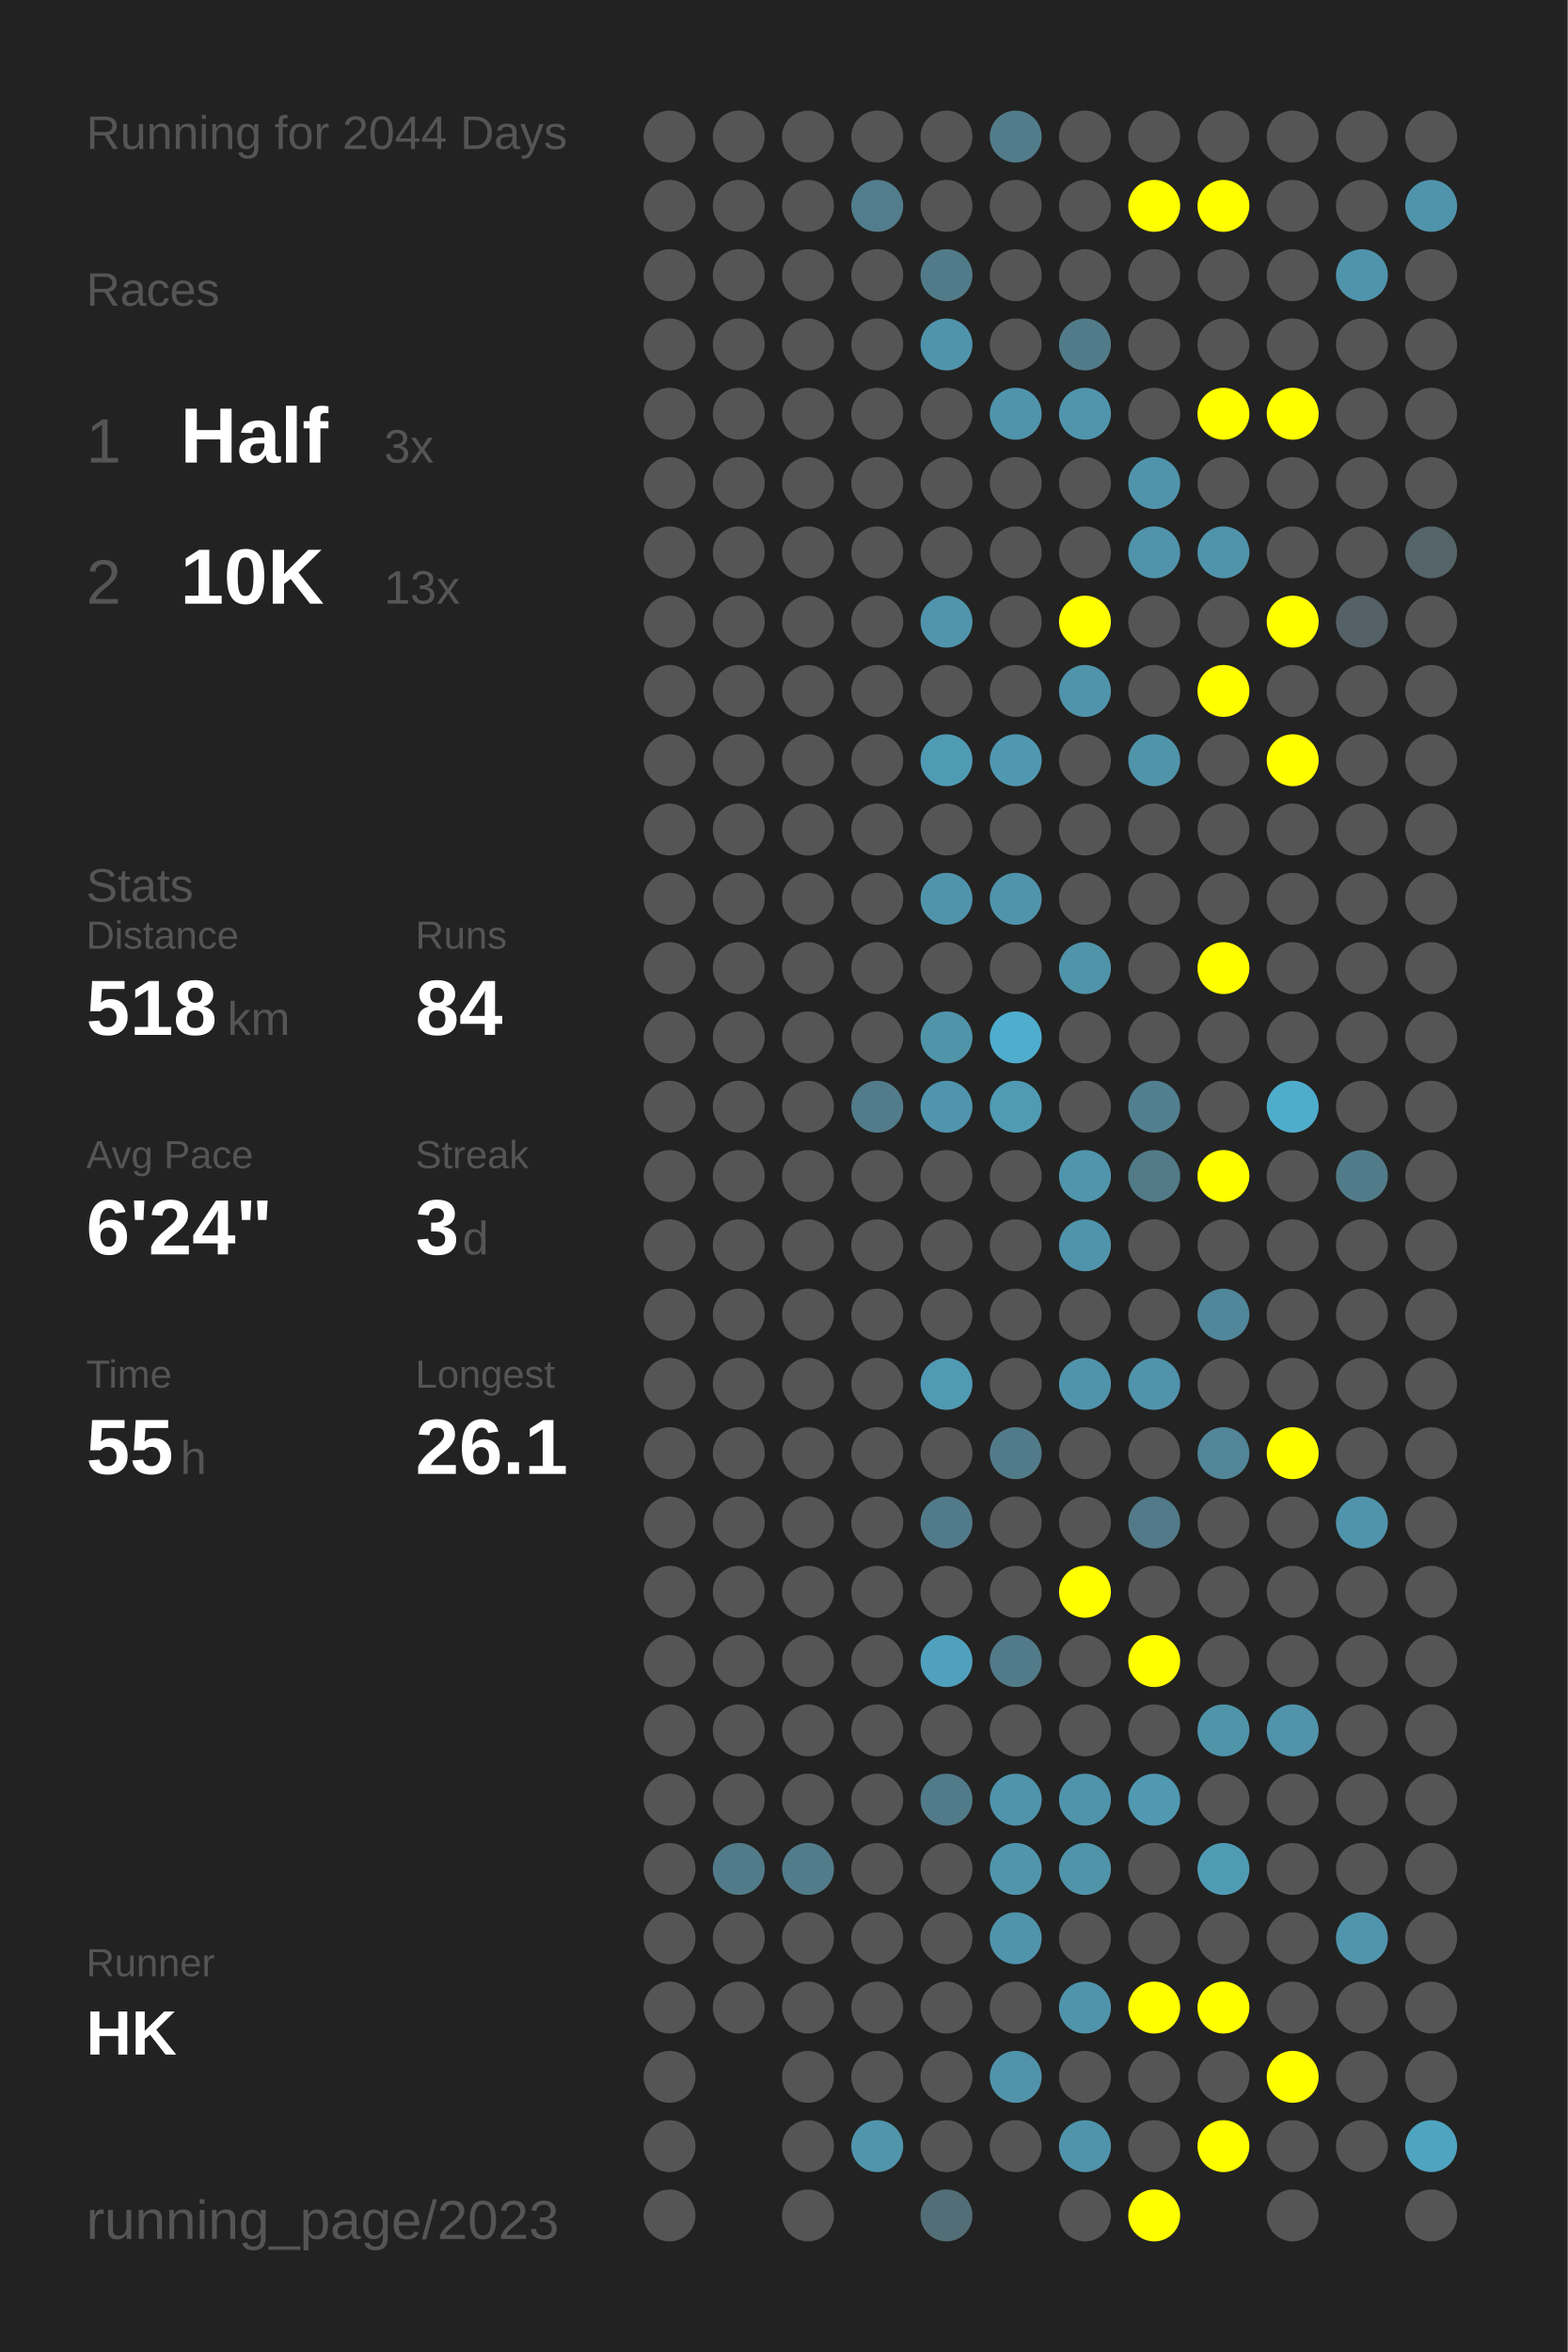
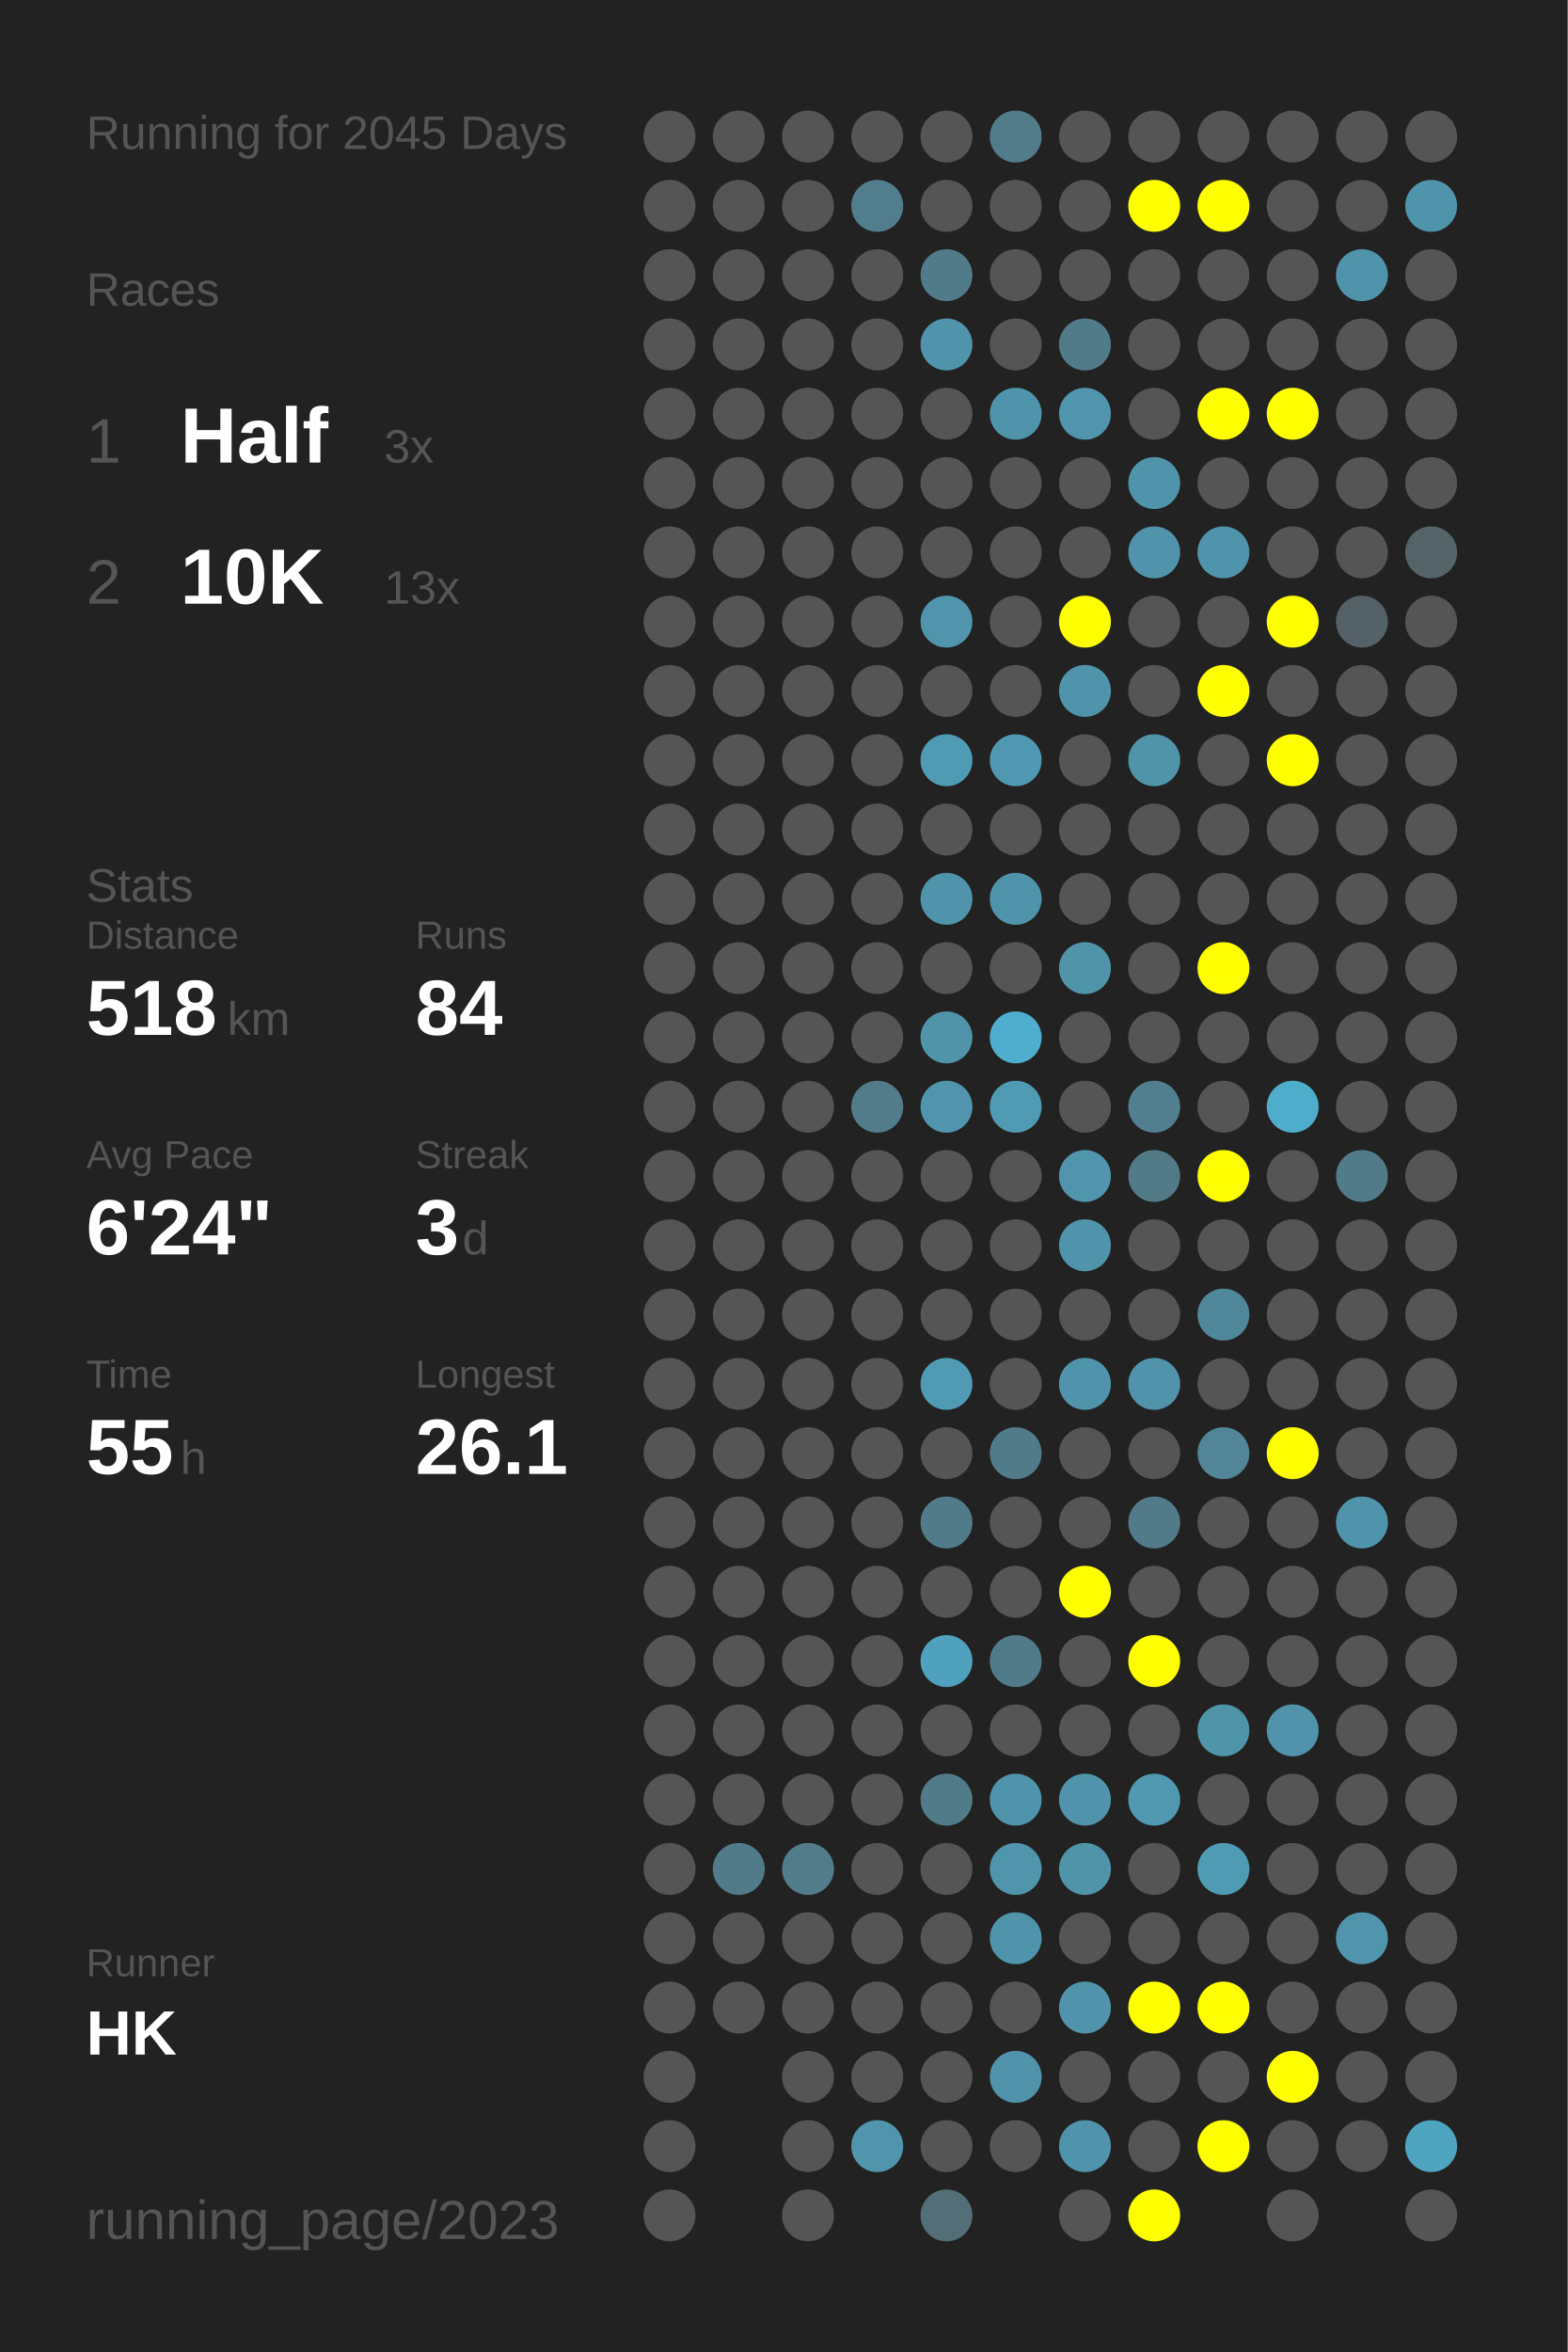
<svg xmlns="http://www.w3.org/2000/svg" baseProfile="full" height="300mm" version="1.1" viewBox="0,0,200,300" width="200mm">
  <defs />
  <rect fill="#222222" height="300" width="200" x="0" y="0" />
-   <text fill="#555555" style="font-size:6px; font-family:Arial;" x="11" y="19">Running for 2044 Days</text>
+   <text fill="#555555" style="font-size:6px; font-family:Arial;" x="11" y="19">Running for 2045 Days</text>
  <text fill="#555555" style="font-size:6px; font-family:Arial;" x="11" y="39">Races</text>
  <text fill="#555555" style="font-size:8px; font-family:Arial;" x="11" y="59">1</text>
  <text fill="#FFFFFF" style="font-size:10px; font-family:Arial; font-weight:bold;" x="23" y="59">Half</text>
  <text fill="#555555" style="font-size:6px; font-family:Arial;" x="49" y="59">3x</text>
  <text fill="#555555" style="font-size:8px; font-family:Arial;" x="11" y="77">2</text>
  <text fill="#FFFFFF" style="font-size:10px; font-family:Arial; font-weight:bold;" x="23" y="77">10K</text>
  <text fill="#555555" style="font-size:6px; font-family:Arial;" x="49" y="77">13x</text>
  <text fill="#555555" style="font-size:6px; font-family:Arial;" x="11" y="115">Stats</text>
  <text fill="#555555" style="font-size:5px; font-family:Arial;" x="11" y="121">Distance</text>
  <text fill="#FFFFFF" style="font-size:10px; font-family:Arial; font-weight:bold;" x="11" y="132">518</text>
  <text fill="#555555" style="font-size:6px; font-family:Arial;" x="29" y="132">km</text>
  <text fill="#555555" style="font-size:5px; font-family:Arial;" x="53" y="121">Runs</text>
  <text fill="#FFFFFF" style="font-size:10px; font-family:Arial; font-weight:bold;" x="53" y="132">84</text>
  <text fill="#555555" style="font-size:5px; font-family:Arial;" x="11" y="149">Avg Pace</text>
  <text fill="#FFFFFF" style="font-size:10px; font-family:Arial; font-weight:bold;" x="11" y="160">6'24"</text>
  <text fill="#555555" style="font-size:5px; font-family:Arial;" x="53" y="149">Streak</text>
  <text fill="#FFFFFF" style="font-size:10px; font-family:Arial; font-weight:bold;" x="53" y="160">3</text>
  <text fill="#555555" style="font-size:6px; font-family:Arial;" x="59" y="160">d</text>
  <text fill="#555555" style="font-size:5px; font-family:Arial;" x="11" y="177">Time</text>
  <text fill="#FFFFFF" style="font-size:10px; font-family:Arial; font-weight:bold;" x="11" y="188">55</text>
  <text fill="#555555" style="font-size:6px; font-family:Arial;" x="23" y="188">h</text>
  <text fill="#555555" style="font-size:5px; font-family:Arial;" x="53" y="177">Longest</text>
  <text fill="#FFFFFF" style="font-size:10px; font-family:Arial; font-weight:bold;" x="53" y="188">26.1</text>
  <text fill="#555555" style="font-size:5px; font-family:Arial;" x="11" y="252.065">Runner</text>
  <text fill="#FFFFFF" style="font-size:8px; font-family:Arial; font-weight:bold;" x="11" y="262.065">HK</text>
  <text fill="#555555" style="font-size:7px; font-family:Arial;" x="11" y="285.581">running_page/2023</text>
  <circle cx="85.417" cy="17.419" fill="#555555" r="3.312" />
  <circle cx="85.417" cy="26.258" fill="#555555" r="3.312" />
  <circle cx="85.417" cy="35.097" fill="#555555" r="3.312" />
  <circle cx="85.417" cy="43.935" fill="#555555" r="3.312" />
  <circle cx="85.417" cy="52.774" fill="#555555" r="3.312" />
  <circle cx="85.417" cy="61.613" fill="#555555" r="3.312" />
  <circle cx="85.417" cy="70.452" fill="#555555" r="3.312" />
  <circle cx="85.417" cy="79.29" fill="#555555" r="3.312" />
  <circle cx="85.417" cy="88.129" fill="#555555" r="3.312" />
  <circle cx="85.417" cy="96.968" fill="#555555" r="3.312" />
  <circle cx="85.417" cy="105.806" fill="#555555" r="3.312" />
  <circle cx="85.417" cy="114.645" fill="#555555" r="3.312" />
  <circle cx="85.417" cy="123.484" fill="#555555" r="3.312" />
  <circle cx="85.417" cy="132.323" fill="#555555" r="3.312" />
  <circle cx="85.417" cy="141.161" fill="#555555" r="3.312" />
  <circle cx="85.417" cy="150" fill="#555555" r="3.312" />
  <circle cx="85.417" cy="158.839" fill="#555555" r="3.312" />
  <circle cx="85.417" cy="167.677" fill="#555555" r="3.312" />
  <circle cx="85.417" cy="176.516" fill="#555555" r="3.312" />
  <circle cx="85.417" cy="185.355" fill="#555555" r="3.312" />
  <circle cx="85.417" cy="194.194" fill="#555555" r="3.312" />
  <circle cx="85.417" cy="203.032" fill="#555555" r="3.312" />
  <circle cx="85.417" cy="211.871" fill="#555555" r="3.312" />
  <circle cx="85.417" cy="220.71" fill="#555555" r="3.312" />
  <circle cx="85.417" cy="229.548" fill="#555555" r="3.312" />
  <circle cx="85.417" cy="238.387" fill="#555555" r="3.312" />
  <circle cx="85.417" cy="247.226" fill="#555555" r="3.312" />
  <circle cx="85.417" cy="256.065" fill="#555555" r="3.312" />
  <circle cx="85.417" cy="264.903" fill="#555555" r="3.312" />
  <circle cx="85.417" cy="273.742" fill="#555555" r="3.312" />
  <circle cx="85.417" cy="282.581" fill="#555555" r="3.312" />
  <circle cx="94.25" cy="17.419" fill="#555555" r="3.312" />
  <circle cx="94.25" cy="26.258" fill="#555555" r="3.312" />
  <circle cx="94.25" cy="35.097" fill="#555555" r="3.312" />
  <circle cx="94.25" cy="43.935" fill="#555555" r="3.312" />
  <circle cx="94.25" cy="52.774" fill="#555555" r="3.312" />
  <circle cx="94.25" cy="61.613" fill="#555555" r="3.312" />
  <circle cx="94.25" cy="70.452" fill="#555555" r="3.312" />
  <circle cx="94.25" cy="79.29" fill="#555555" r="3.312" />
  <circle cx="94.25" cy="88.129" fill="#555555" r="3.312" />
  <circle cx="94.25" cy="96.968" fill="#555555" r="3.312" />
  <circle cx="94.25" cy="105.806" fill="#555555" r="3.312" />
  <circle cx="94.25" cy="114.645" fill="#555555" r="3.312" />
  <circle cx="94.25" cy="123.484" fill="#555555" r="3.312" />
  <circle cx="94.25" cy="132.323" fill="#555555" r="3.312" />
  <circle cx="94.25" cy="141.161" fill="#555555" r="3.312" />
  <circle cx="94.25" cy="150" fill="#555555" r="3.312" />
  <circle cx="94.25" cy="158.839" fill="#555555" r="3.312" />
  <circle cx="94.25" cy="167.677" fill="#555555" r="3.312" />
  <circle cx="94.25" cy="176.516" fill="#555555" r="3.312" />
  <circle cx="94.25" cy="185.355" fill="#555555" r="3.312" />
  <circle cx="94.25" cy="194.194" fill="#555555" r="3.312" />
  <circle cx="94.25" cy="203.032" fill="#555555" r="3.312" />
  <circle cx="94.25" cy="211.871" fill="#555555" r="3.312" />
  <circle cx="94.25" cy="220.71" fill="#555555" r="3.312" />
  <circle cx="94.25" cy="229.548" fill="#555555" r="3.312" />
  <circle cx="94.25" cy="238.387" fill="#527b89" r="3.312" />
  <circle cx="94.25" cy="247.226" fill="#555555" r="3.312" />
  <circle cx="94.25" cy="256.065" fill="#555555" r="3.312" />
  <circle cx="103.083" cy="17.419" fill="#555555" r="3.312" />
  <circle cx="103.083" cy="26.258" fill="#555555" r="3.312" />
  <circle cx="103.083" cy="35.097" fill="#555555" r="3.312" />
  <circle cx="103.083" cy="43.935" fill="#555555" r="3.312" />
  <circle cx="103.083" cy="52.774" fill="#555555" r="3.312" />
  <circle cx="103.083" cy="61.613" fill="#555555" r="3.312" />
  <circle cx="103.083" cy="70.452" fill="#555555" r="3.312" />
  <circle cx="103.083" cy="79.29" fill="#555555" r="3.312" />
  <circle cx="103.083" cy="88.129" fill="#555555" r="3.312" />
  <circle cx="103.083" cy="96.968" fill="#555555" r="3.312" />
  <circle cx="103.083" cy="105.806" fill="#555555" r="3.312" />
  <circle cx="103.083" cy="114.645" fill="#555555" r="3.312" />
  <circle cx="103.083" cy="123.484" fill="#555555" r="3.312" />
  <circle cx="103.083" cy="132.323" fill="#555555" r="3.312" />
  <circle cx="103.083" cy="141.161" fill="#555555" r="3.312" />
  <circle cx="103.083" cy="150" fill="#555555" r="3.312" />
  <circle cx="103.083" cy="158.839" fill="#555555" r="3.312" />
  <circle cx="103.083" cy="167.677" fill="#555555" r="3.312" />
  <circle cx="103.083" cy="176.516" fill="#555555" r="3.312" />
  <circle cx="103.083" cy="185.355" fill="#555555" r="3.312" />
  <circle cx="103.083" cy="194.194" fill="#555555" r="3.312" />
  <circle cx="103.083" cy="203.032" fill="#555555" r="3.312" />
  <circle cx="103.083" cy="211.871" fill="#555555" r="3.312" />
  <circle cx="103.083" cy="220.71" fill="#555555" r="3.312" />
  <circle cx="103.083" cy="229.548" fill="#555555" r="3.312" />
  <circle cx="103.083" cy="238.387" fill="#527c8a" r="3.312" />
  <circle cx="103.083" cy="247.226" fill="#555555" r="3.312" />
  <circle cx="103.083" cy="256.065" fill="#555555" r="3.312" />
  <circle cx="103.083" cy="264.903" fill="#555555" r="3.312" />
  <circle cx="103.083" cy="273.742" fill="#555555" r="3.312" />
  <circle cx="103.083" cy="282.581" fill="#555555" r="3.312" />
  <circle cx="111.917" cy="17.419" fill="#555555" r="3.312" />
  <circle cx="111.917" cy="26.258" fill="#527d8c" r="3.312" />
  <circle cx="111.917" cy="35.097" fill="#555555" r="3.312" />
  <circle cx="111.917" cy="43.935" fill="#555555" r="3.312" />
  <circle cx="111.917" cy="52.774" fill="#555555" r="3.312" />
  <circle cx="111.917" cy="61.613" fill="#555555" r="3.312" />
  <circle cx="111.917" cy="70.452" fill="#555555" r="3.312" />
  <circle cx="111.917" cy="79.29" fill="#555555" r="3.312" />
  <circle cx="111.917" cy="88.129" fill="#555555" r="3.312" />
  <circle cx="111.917" cy="96.968" fill="#555555" r="3.312" />
  <circle cx="111.917" cy="105.806" fill="#555555" r="3.312" />
  <circle cx="111.917" cy="114.645" fill="#555555" r="3.312" />
  <circle cx="111.917" cy="123.484" fill="#555555" r="3.312" />
  <circle cx="111.917" cy="132.323" fill="#555555" r="3.312" />
  <circle cx="111.917" cy="141.161" fill="#527c8a" r="3.312" />
  <circle cx="111.917" cy="150" fill="#555555" r="3.312" />
  <circle cx="111.917" cy="158.839" fill="#555555" r="3.312" />
  <circle cx="111.917" cy="167.677" fill="#555555" r="3.312" />
  <circle cx="111.917" cy="176.516" fill="#555555" r="3.312" />
  <circle cx="111.917" cy="185.355" fill="#555555" r="3.312" />
  <circle cx="111.917" cy="194.194" fill="#555555" r="3.312" />
  <circle cx="111.917" cy="203.032" fill="#555555" r="3.312" />
  <circle cx="111.917" cy="211.871" fill="#555555" r="3.312" />
  <circle cx="111.917" cy="220.71" fill="#555555" r="3.312" />
  <circle cx="111.917" cy="229.548" fill="#555555" r="3.312" />
  <circle cx="111.917" cy="238.387" fill="#555555" r="3.312" />
  <circle cx="111.917" cy="247.226" fill="#555555" r="3.312" />
  <circle cx="111.917" cy="256.065" fill="#555555" r="3.312" />
  <circle cx="111.917" cy="264.903" fill="#555555" r="3.312" />
  <circle cx="111.917" cy="273.742" fill="#5095ac" r="3.312" />
  <circle cx="120.75" cy="17.419" fill="#555555" r="3.312" />
  <circle cx="120.75" cy="26.258" fill="#555555" r="3.312" />
  <circle cx="120.75" cy="35.097" fill="#527b89" r="3.312" />
  <circle cx="120.75" cy="43.935" fill="#5094ab" r="3.312" />
  <circle cx="120.75" cy="52.774" fill="#555555" r="3.312" />
  <circle cx="120.75" cy="61.613" fill="#555555" r="3.312" />
  <circle cx="120.75" cy="70.452" fill="#555555" r="3.312" />
  <circle cx="120.75" cy="79.29" fill="#5095ac" r="3.312" />
  <circle cx="120.75" cy="88.129" fill="#555555" r="3.312" />
  <circle cx="120.75" cy="96.968" fill="#509bb4" r="3.312" />
  <circle cx="120.75" cy="105.806" fill="#555555" r="3.312" />
  <circle cx="120.75" cy="114.645" fill="#5094ab" r="3.312" />
  <circle cx="120.75" cy="123.484" fill="#555555" r="3.312" />
  <circle cx="120.75" cy="132.323" fill="#5094aa" r="3.312" />
  <circle cx="120.75" cy="141.161" fill="#5095ad" r="3.312" />
  <circle cx="120.75" cy="150" fill="#555555" r="3.312" />
  <circle cx="120.75" cy="158.839" fill="#555555" r="3.312" />
  <circle cx="120.75" cy="167.677" fill="#555555" r="3.312" />
  <circle cx="120.75" cy="176.516" fill="#509ab3" r="3.312" />
  <circle cx="120.75" cy="185.355" fill="#555555" r="3.312" />
  <circle cx="120.75" cy="194.194" fill="#527b89" r="3.312" />
  <circle cx="120.75" cy="203.032" fill="#555555" r="3.312" />
  <circle cx="120.75" cy="211.871" fill="#50a1bd" r="3.312" />
  <circle cx="120.75" cy="220.71" fill="#555555" r="3.312" />
  <circle cx="120.75" cy="229.548" fill="#527b89" r="3.312" />
  <circle cx="120.75" cy="238.387" fill="#555555" r="3.312" />
  <circle cx="120.75" cy="247.226" fill="#555555" r="3.312" />
  <circle cx="120.75" cy="256.065" fill="#555555" r="3.312" />
  <circle cx="120.75" cy="264.903" fill="#555555" r="3.312" />
  <circle cx="120.75" cy="273.742" fill="#555555" r="3.312" />
  <circle cx="120.75" cy="282.581" fill="#536e77" r="3.312" />
  <circle cx="129.583" cy="17.419" fill="#527c8a" r="3.312" />
  <circle cx="129.583" cy="26.258" fill="#555555" r="3.312" />
  <circle cx="129.583" cy="35.097" fill="#555555" r="3.312" />
  <circle cx="129.583" cy="43.935" fill="#555555" r="3.312" />
  <circle cx="129.583" cy="52.774" fill="#5094ab" r="3.312" />
  <circle cx="129.583" cy="61.613" fill="#555555" r="3.312" />
  <circle cx="129.583" cy="70.452" fill="#555555" r="3.312" />
  <circle cx="129.583" cy="79.29" fill="#555555" r="3.312" />
  <circle cx="129.583" cy="88.129" fill="#555555" r="3.312" />
  <circle cx="129.583" cy="96.968" fill="#5098b1" r="3.312" />
  <circle cx="129.583" cy="105.806" fill="#555555" r="3.312" />
  <circle cx="129.583" cy="114.645" fill="#5094ab" r="3.312" />
  <circle cx="129.583" cy="123.484" fill="#555555" r="3.312" />
  <circle cx="129.583" cy="132.323" fill="#4fadcd" r="3.312" />
  <circle cx="129.583" cy="141.161" fill="#509ab3" r="3.312" />
  <circle cx="129.583" cy="150" fill="#555555" r="3.312" />
  <circle cx="129.583" cy="158.839" fill="#555555" r="3.312" />
  <circle cx="129.583" cy="167.677" fill="#555555" r="3.312" />
  <circle cx="129.583" cy="176.516" fill="#555555" r="3.312" />
  <circle cx="129.583" cy="185.355" fill="#527b89" r="3.312" />
  <circle cx="129.583" cy="194.194" fill="#555555" r="3.312" />
  <circle cx="129.583" cy="203.032" fill="#555555" r="3.312" />
  <circle cx="129.583" cy="211.871" fill="#527b89" r="3.312" />
  <circle cx="129.583" cy="220.71" fill="#555555" r="3.312" />
  <circle cx="129.583" cy="229.548" fill="#5094ab" r="3.312" />
  <circle cx="129.583" cy="238.387" fill="#5095ac" r="3.312" />
  <circle cx="129.583" cy="247.226" fill="#5094ab" r="3.312" />
  <circle cx="129.583" cy="256.065" fill="#555555" r="3.312" />
  <circle cx="129.583" cy="264.903" fill="#5093aa" r="3.312" />
  <circle cx="129.583" cy="273.742" fill="#555555" r="3.312" />
  <circle cx="138.417" cy="17.419" fill="#555555" r="3.312" />
  <circle cx="138.417" cy="26.258" fill="#555555" r="3.312" />
  <circle cx="138.417" cy="35.097" fill="#555555" r="3.312" />
  <circle cx="138.417" cy="43.935" fill="#527b89" r="3.312" />
  <circle cx="138.417" cy="52.774" fill="#5095ac" r="3.312" />
  <circle cx="138.417" cy="61.613" fill="#555555" r="3.312" />
  <circle cx="138.417" cy="70.452" fill="#555555" r="3.312" />
  <circle cx="138.417" cy="79.29" fill="#FFFF00" r="3.312" />
  <circle cx="138.417" cy="88.129" fill="#5094ab" r="3.312" />
  <circle cx="138.417" cy="96.968" fill="#555555" r="3.312" />
  <circle cx="138.417" cy="105.806" fill="#555555" r="3.312" />
  <circle cx="138.417" cy="114.645" fill="#555555" r="3.312" />
  <circle cx="138.417" cy="123.484" fill="#5094aa" r="3.312" />
  <circle cx="138.417" cy="132.323" fill="#555555" r="3.312" />
  <circle cx="138.417" cy="141.161" fill="#555555" r="3.312" />
  <circle cx="138.417" cy="150" fill="#5095ac" r="3.312" />
  <circle cx="138.417" cy="158.839" fill="#5094ab" r="3.312" />
  <circle cx="138.417" cy="167.677" fill="#555555" r="3.312" />
  <circle cx="138.417" cy="176.516" fill="#5094ab" r="3.312" />
  <circle cx="138.417" cy="185.355" fill="#555555" r="3.312" />
  <circle cx="138.417" cy="194.194" fill="#555555" r="3.312" />
  <circle cx="138.417" cy="203.032" fill="#FFFF00" r="3.312" />
  <circle cx="138.417" cy="211.871" fill="#555555" r="3.312" />
  <circle cx="138.417" cy="220.71" fill="#555555" r="3.312" />
  <circle cx="138.417" cy="229.548" fill="#5094ab" r="3.312" />
  <circle cx="138.417" cy="238.387" fill="#5094aa" r="3.312" />
  <circle cx="138.417" cy="247.226" fill="#555555" r="3.312" />
  <circle cx="138.417" cy="256.065" fill="#5094ab" r="3.312" />
  <circle cx="138.417" cy="264.903" fill="#555555" r="3.312" />
  <circle cx="138.417" cy="273.742" fill="#5094ab" r="3.312" />
  <circle cx="138.417" cy="282.581" fill="#555555" r="3.312" />
  <circle cx="147.25" cy="17.419" fill="#555555" r="3.312" />
  <circle cx="147.25" cy="26.258" fill="#FFFF00" r="3.312" />
  <circle cx="147.25" cy="35.097" fill="#555555" r="3.312" />
  <circle cx="147.25" cy="43.935" fill="#555555" r="3.312" />
  <circle cx="147.25" cy="52.774" fill="#555555" r="3.312" />
  <circle cx="147.25" cy="61.613" fill="#5094ab" r="3.312" />
  <circle cx="147.25" cy="70.452" fill="#5093aa" r="3.312" />
  <circle cx="147.25" cy="79.29" fill="#555555" r="3.312" />
  <circle cx="147.25" cy="88.129" fill="#555555" r="3.312" />
  <circle cx="147.25" cy="96.968" fill="#5094aa" r="3.312" />
  <circle cx="147.25" cy="105.806" fill="#555555" r="3.312" />
  <circle cx="147.25" cy="114.645" fill="#555555" r="3.312" />
  <circle cx="147.25" cy="123.484" fill="#555555" r="3.312" />
  <circle cx="147.25" cy="132.323" fill="#555555" r="3.312" />
  <circle cx="147.25" cy="141.161" fill="#527f8f" r="3.312" />
  <circle cx="147.25" cy="150" fill="#527a87" r="3.312" />
  <circle cx="147.25" cy="158.839" fill="#555555" r="3.312" />
  <circle cx="147.25" cy="167.677" fill="#555555" r="3.312" />
  <circle cx="147.25" cy="176.516" fill="#5093aa" r="3.312" />
  <circle cx="147.25" cy="185.355" fill="#555555" r="3.312" />
  <circle cx="147.25" cy="194.194" fill="#527a88" r="3.312" />
  <circle cx="147.25" cy="203.032" fill="#555555" r="3.312" />
  <circle cx="147.25" cy="211.871" fill="#FFFF00" r="3.312" />
  <circle cx="147.25" cy="220.71" fill="#555555" r="3.312" />
  <circle cx="147.25" cy="229.548" fill="#5099b1" r="3.312" />
  <circle cx="147.25" cy="238.387" fill="#555555" r="3.312" />
  <circle cx="147.25" cy="247.226" fill="#555555" r="3.312" />
  <circle cx="147.25" cy="256.065" fill="#FFFF00" r="3.312" />
  <circle cx="147.25" cy="264.903" fill="#555555" r="3.312" />
  <circle cx="147.25" cy="273.742" fill="#555555" r="3.312" />
  <circle cx="147.25" cy="282.581" fill="#FFFF00" r="3.312" />
  <circle cx="156.083" cy="17.419" fill="#555555" r="3.312" />
  <circle cx="156.083" cy="26.258" fill="#FFFF00" r="3.312" />
  <circle cx="156.083" cy="35.097" fill="#555555" r="3.312" />
  <circle cx="156.083" cy="43.935" fill="#555555" r="3.312" />
  <circle cx="156.083" cy="52.774" fill="#FFFF00" r="3.312" />
  <circle cx="156.083" cy="61.613" fill="#555555" r="3.312" />
  <circle cx="156.083" cy="70.452" fill="#5094ab" r="3.312" />
  <circle cx="156.083" cy="79.29" fill="#555555" r="3.312" />
  <circle cx="156.083" cy="88.129" fill="#FFFF00" r="3.312" />
  <circle cx="156.083" cy="96.968" fill="#555555" r="3.312" />
  <circle cx="156.083" cy="105.806" fill="#555555" r="3.312" />
  <circle cx="156.083" cy="114.645" fill="#555555" r="3.312" />
  <circle cx="156.083" cy="123.484" fill="#FFFF00" r="3.312" />
  <circle cx="156.083" cy="132.323" fill="#555555" r="3.312" />
  <circle cx="156.083" cy="141.161" fill="#555555" r="3.312" />
  <circle cx="156.083" cy="150" fill="#FFFF00" r="3.312" />
  <circle cx="156.083" cy="158.839" fill="#555555" r="3.312" />
  <circle cx="156.083" cy="167.677" fill="#51879a" r="3.312" />
  <circle cx="156.083" cy="176.516" fill="#555555" r="3.312" />
  <circle cx="156.083" cy="185.355" fill="#518597" r="3.312" />
  <circle cx="156.083" cy="194.194" fill="#555555" r="3.312" />
  <circle cx="156.083" cy="203.032" fill="#555555" r="3.312" />
  <circle cx="156.083" cy="211.871" fill="#555555" r="3.312" />
  <circle cx="156.083" cy="220.71" fill="#5094aa" r="3.312" />
  <circle cx="156.083" cy="229.548" fill="#555555" r="3.312" />
  <circle cx="156.083" cy="238.387" fill="#509bb4" r="3.312" />
  <circle cx="156.083" cy="247.226" fill="#555555" r="3.312" />
  <circle cx="156.083" cy="256.065" fill="#FFFF00" r="3.312" />
  <circle cx="156.083" cy="264.903" fill="#555555" r="3.312" />
  <circle cx="156.083" cy="273.742" fill="#FFFF00" r="3.312" />
  <circle cx="164.917" cy="17.419" fill="#555555" r="3.312" />
  <circle cx="164.917" cy="26.258" fill="#555555" r="3.312" />
  <circle cx="164.917" cy="35.097" fill="#555555" r="3.312" />
  <circle cx="164.917" cy="43.935" fill="#555555" r="3.312" />
  <circle cx="164.917" cy="52.774" fill="#FFFF00" r="3.312" />
  <circle cx="164.917" cy="61.613" fill="#555555" r="3.312" />
  <circle cx="164.917" cy="70.452" fill="#555555" r="3.312" />
  <circle cx="164.917" cy="79.29" fill="#FFFF00" r="3.312" />
  <circle cx="164.917" cy="88.129" fill="#555555" r="3.312" />
  <circle cx="164.917" cy="96.968" fill="#FFFF00" r="3.312" />
  <circle cx="164.917" cy="105.806" fill="#555555" r="3.312" />
  <circle cx="164.917" cy="114.645" fill="#555555" r="3.312" />
  <circle cx="164.917" cy="123.484" fill="#555555" r="3.312" />
  <circle cx="164.917" cy="132.323" fill="#555555" r="3.312" />
  <circle cx="164.917" cy="141.161" fill="#4fadcc" r="3.312" />
  <circle cx="164.917" cy="150" fill="#555555" r="3.312" />
  <circle cx="164.917" cy="158.839" fill="#555555" r="3.312" />
  <circle cx="164.917" cy="167.677" fill="#555555" r="3.312" />
  <circle cx="164.917" cy="176.516" fill="#555555" r="3.312" />
  <circle cx="164.917" cy="185.355" fill="#FFFF00" r="3.312" />
  <circle cx="164.917" cy="194.194" fill="#555555" r="3.312" />
  <circle cx="164.917" cy="203.032" fill="#555555" r="3.312" />
  <circle cx="164.917" cy="211.871" fill="#555555" r="3.312" />
  <circle cx="164.917" cy="220.71" fill="#5093aa" r="3.312" />
  <circle cx="164.917" cy="229.548" fill="#555555" r="3.312" />
  <circle cx="164.917" cy="238.387" fill="#555555" r="3.312" />
  <circle cx="164.917" cy="247.226" fill="#555555" r="3.312" />
  <circle cx="164.917" cy="256.065" fill="#555555" r="3.312" />
  <circle cx="164.917" cy="264.903" fill="#FFFF00" r="3.312" />
  <circle cx="164.917" cy="273.742" fill="#555555" r="3.312" />
  <circle cx="164.917" cy="282.581" fill="#555555" r="3.312" />
  <circle cx="173.75" cy="17.419" fill="#555555" r="3.312" />
  <circle cx="173.75" cy="26.258" fill="#555555" r="3.312" />
  <circle cx="173.75" cy="35.097" fill="#5094ab" r="3.312" />
  <circle cx="173.75" cy="43.935" fill="#555555" r="3.312" />
  <circle cx="173.75" cy="52.774" fill="#555555" r="3.312" />
  <circle cx="173.75" cy="61.613" fill="#555555" r="3.312" />
  <circle cx="173.75" cy="70.452" fill="#555555" r="3.312" />
  <circle cx="173.75" cy="79.29" fill="#546166" r="3.312" />
  <circle cx="173.75" cy="88.129" fill="#555555" r="3.312" />
  <circle cx="173.75" cy="96.968" fill="#555555" r="3.312" />
  <circle cx="173.75" cy="105.806" fill="#555555" r="3.312" />
  <circle cx="173.75" cy="114.645" fill="#555555" r="3.312" />
  <circle cx="173.75" cy="123.484" fill="#555555" r="3.312" />
  <circle cx="173.75" cy="132.323" fill="#555555" r="3.312" />
  <circle cx="173.75" cy="141.161" fill="#555555" r="3.312" />
  <circle cx="173.75" cy="150" fill="#527b89" r="3.312" />
  <circle cx="173.75" cy="158.839" fill="#555555" r="3.312" />
  <circle cx="173.75" cy="167.677" fill="#555555" r="3.312" />
  <circle cx="173.75" cy="176.516" fill="#555555" r="3.312" />
  <circle cx="173.75" cy="185.355" fill="#555555" r="3.312" />
  <circle cx="173.75" cy="194.194" fill="#5094ab" r="3.312" />
  <circle cx="173.75" cy="203.032" fill="#555555" r="3.312" />
  <circle cx="173.75" cy="211.871" fill="#555555" r="3.312" />
  <circle cx="173.75" cy="220.71" fill="#555555" r="3.312" />
  <circle cx="173.75" cy="229.548" fill="#555555" r="3.312" />
  <circle cx="173.75" cy="238.387" fill="#555555" r="3.312" />
  <circle cx="173.75" cy="247.226" fill="#5095ac" r="3.312" />
  <circle cx="173.75" cy="256.065" fill="#555555" r="3.312" />
  <circle cx="173.75" cy="264.903" fill="#555555" r="3.312" />
  <circle cx="173.75" cy="273.742" fill="#555555" r="3.312" />
  <circle cx="182.583" cy="17.419" fill="#555555" r="3.312" />
  <circle cx="182.583" cy="26.258" fill="#5094ab" r="3.312" />
  <circle cx="182.583" cy="35.097" fill="#555555" r="3.312" />
  <circle cx="182.583" cy="43.935" fill="#555555" r="3.312" />
  <circle cx="182.583" cy="52.774" fill="#555555" r="3.312" />
  <circle cx="182.583" cy="61.613" fill="#555555" r="3.312" />
  <circle cx="182.583" cy="70.452" fill="#546469" r="3.312" />
  <circle cx="182.583" cy="79.29" fill="#555555" r="3.312" />
  <circle cx="182.583" cy="88.129" fill="#555555" r="3.312" />
  <circle cx="182.583" cy="96.968" fill="#555555" r="3.312" />
  <circle cx="182.583" cy="105.806" fill="#555555" r="3.312" />
  <circle cx="182.583" cy="114.645" fill="#555555" r="3.312" />
  <circle cx="182.583" cy="123.484" fill="#555555" r="3.312" />
  <circle cx="182.583" cy="132.323" fill="#555555" r="3.312" />
  <circle cx="182.583" cy="141.161" fill="#555555" r="3.312" />
  <circle cx="182.583" cy="150" fill="#555555" r="3.312" />
  <circle cx="182.583" cy="158.839" fill="#555555" r="3.312" />
  <circle cx="182.583" cy="167.677" fill="#555555" r="3.312" />
  <circle cx="182.583" cy="176.516" fill="#555555" r="3.312" />
  <circle cx="182.583" cy="185.355" fill="#555555" r="3.312" />
  <circle cx="182.583" cy="194.194" fill="#555555" r="3.312" />
  <circle cx="182.583" cy="203.032" fill="#555555" r="3.312" />
  <circle cx="182.583" cy="211.871" fill="#555555" r="3.312" />
  <circle cx="182.583" cy="220.71" fill="#555555" r="3.312" />
  <circle cx="182.583" cy="229.548" fill="#555555" r="3.312" />
  <circle cx="182.583" cy="238.387" fill="#555555" r="3.312" />
  <circle cx="182.583" cy="247.226" fill="#555555" r="3.312" />
  <circle cx="182.583" cy="256.065" fill="#555555" r="3.312" />
  <circle cx="182.583" cy="264.903" fill="#555555" r="3.312" />
  <circle cx="182.583" cy="273.742" fill="#4fa4c0" r="3.312" />
  <circle cx="182.583" cy="282.581" fill="#555555" r="3.312" />
</svg>
